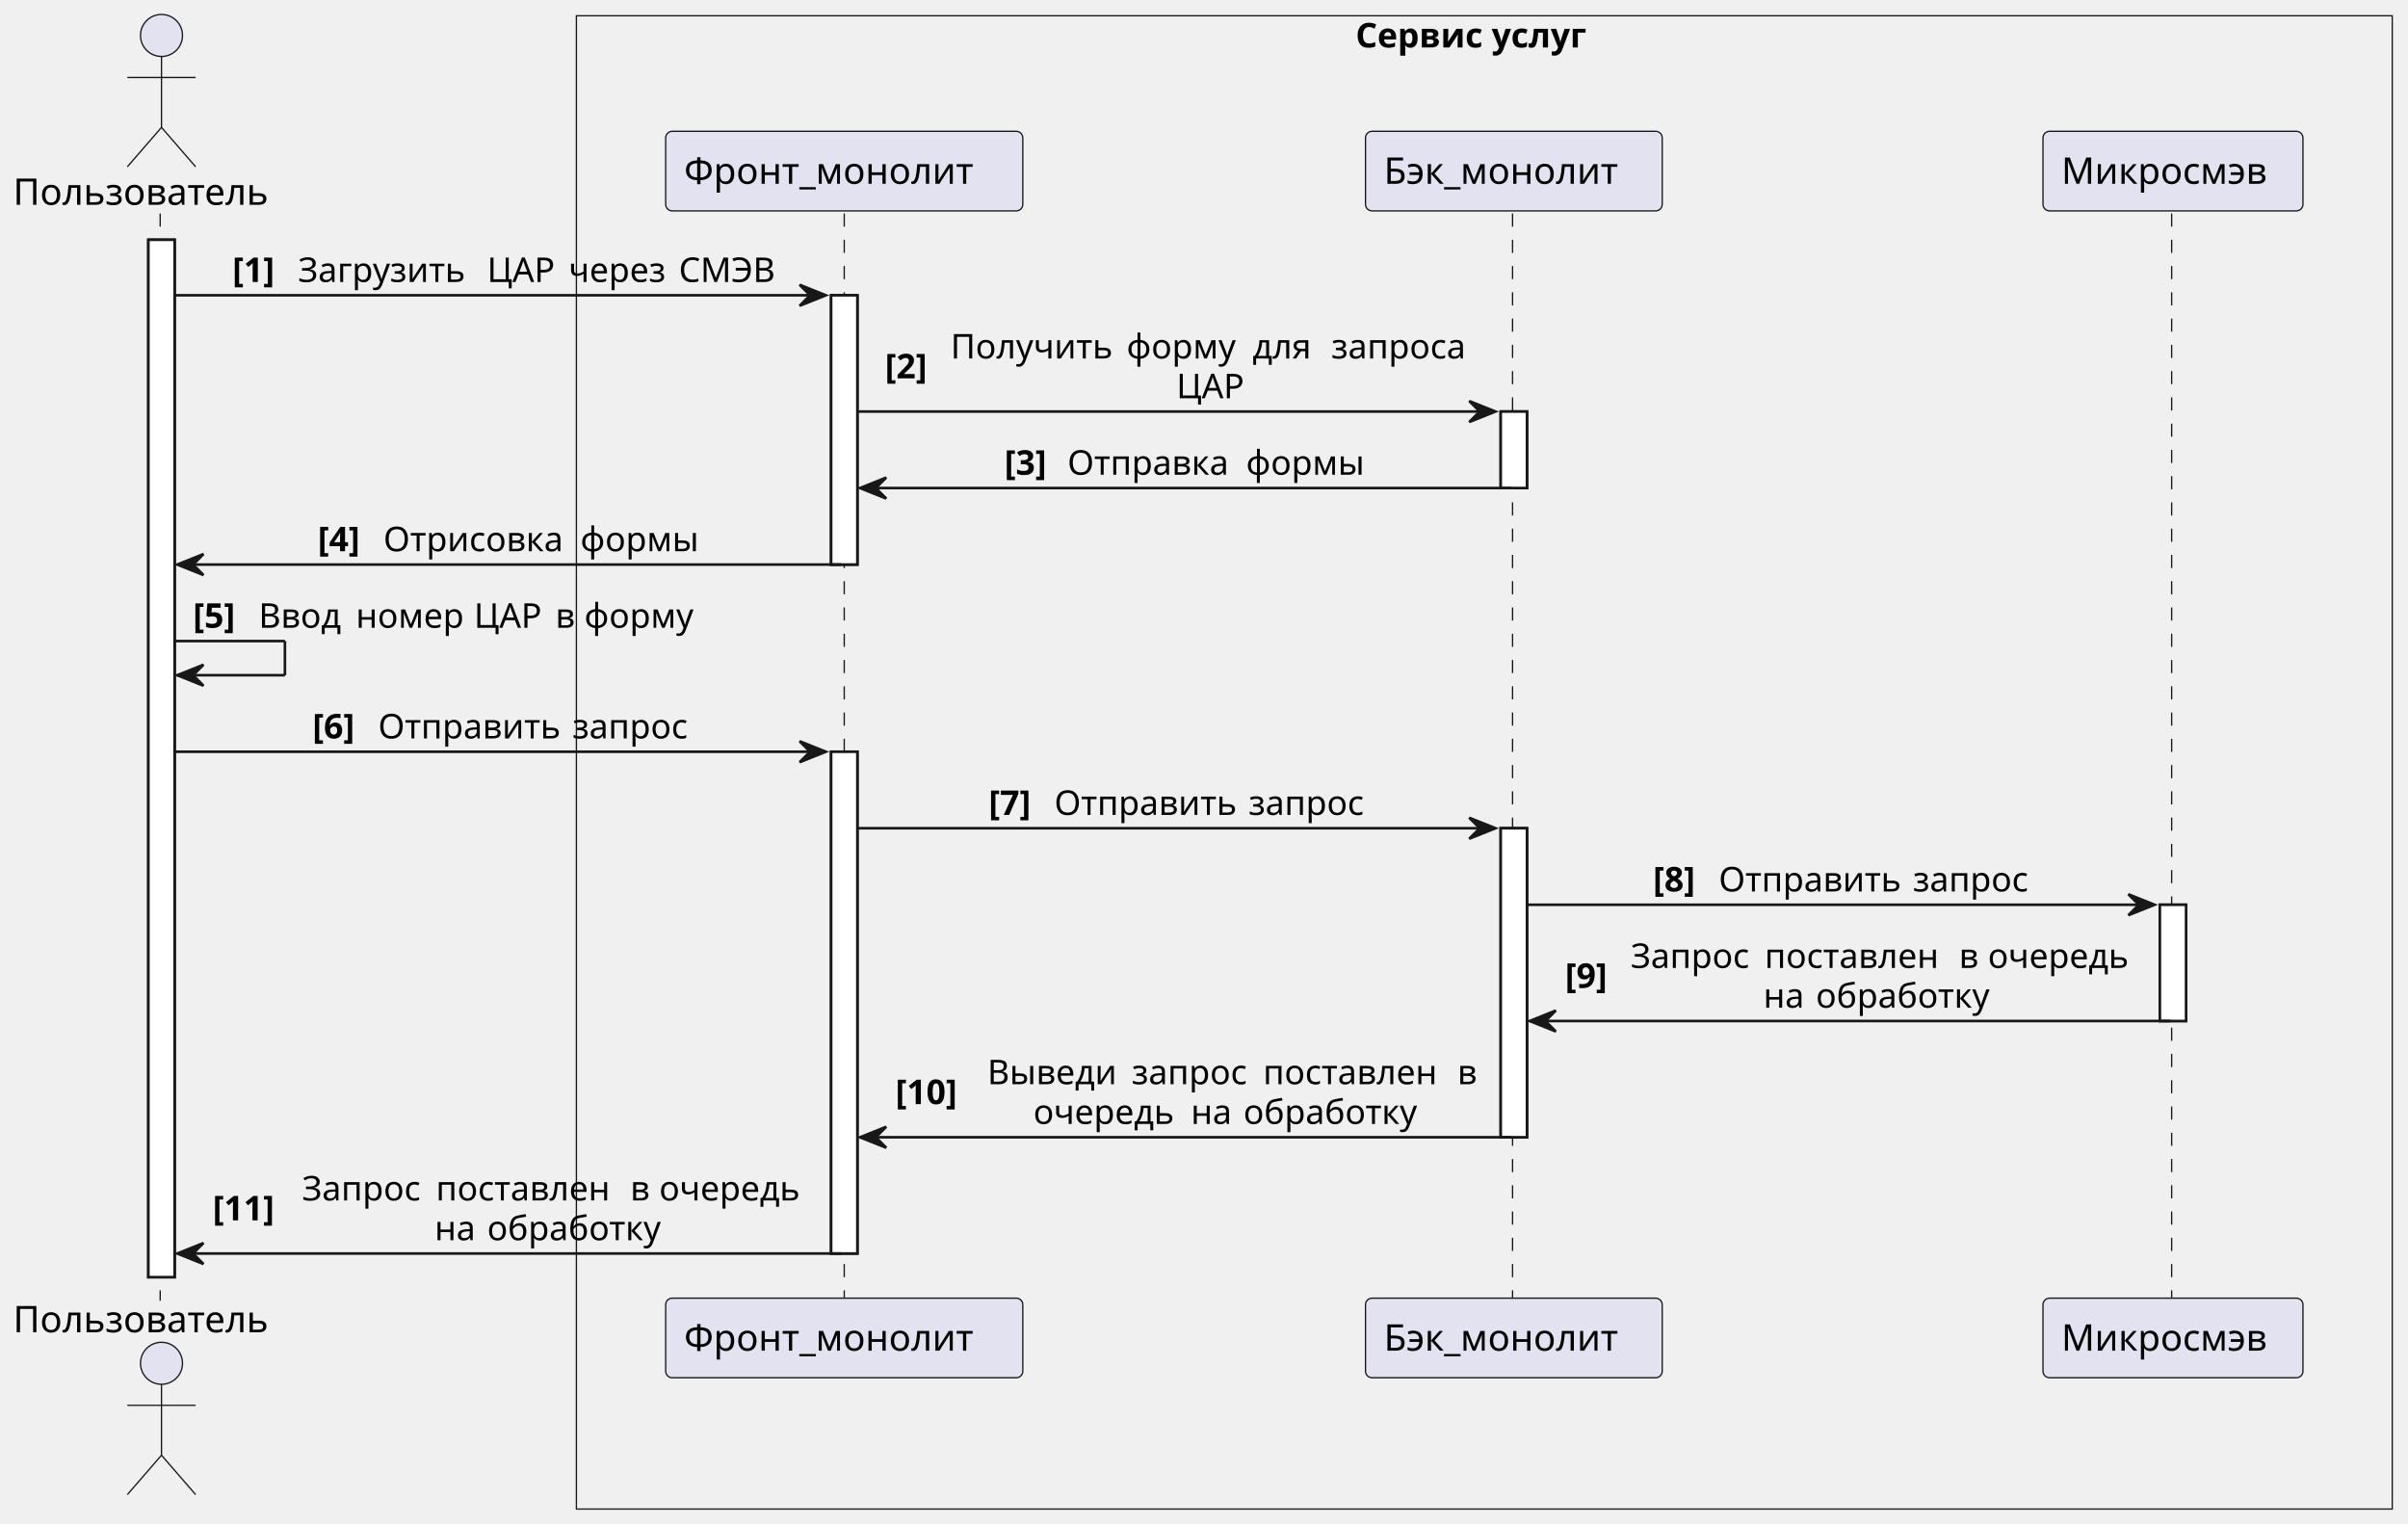
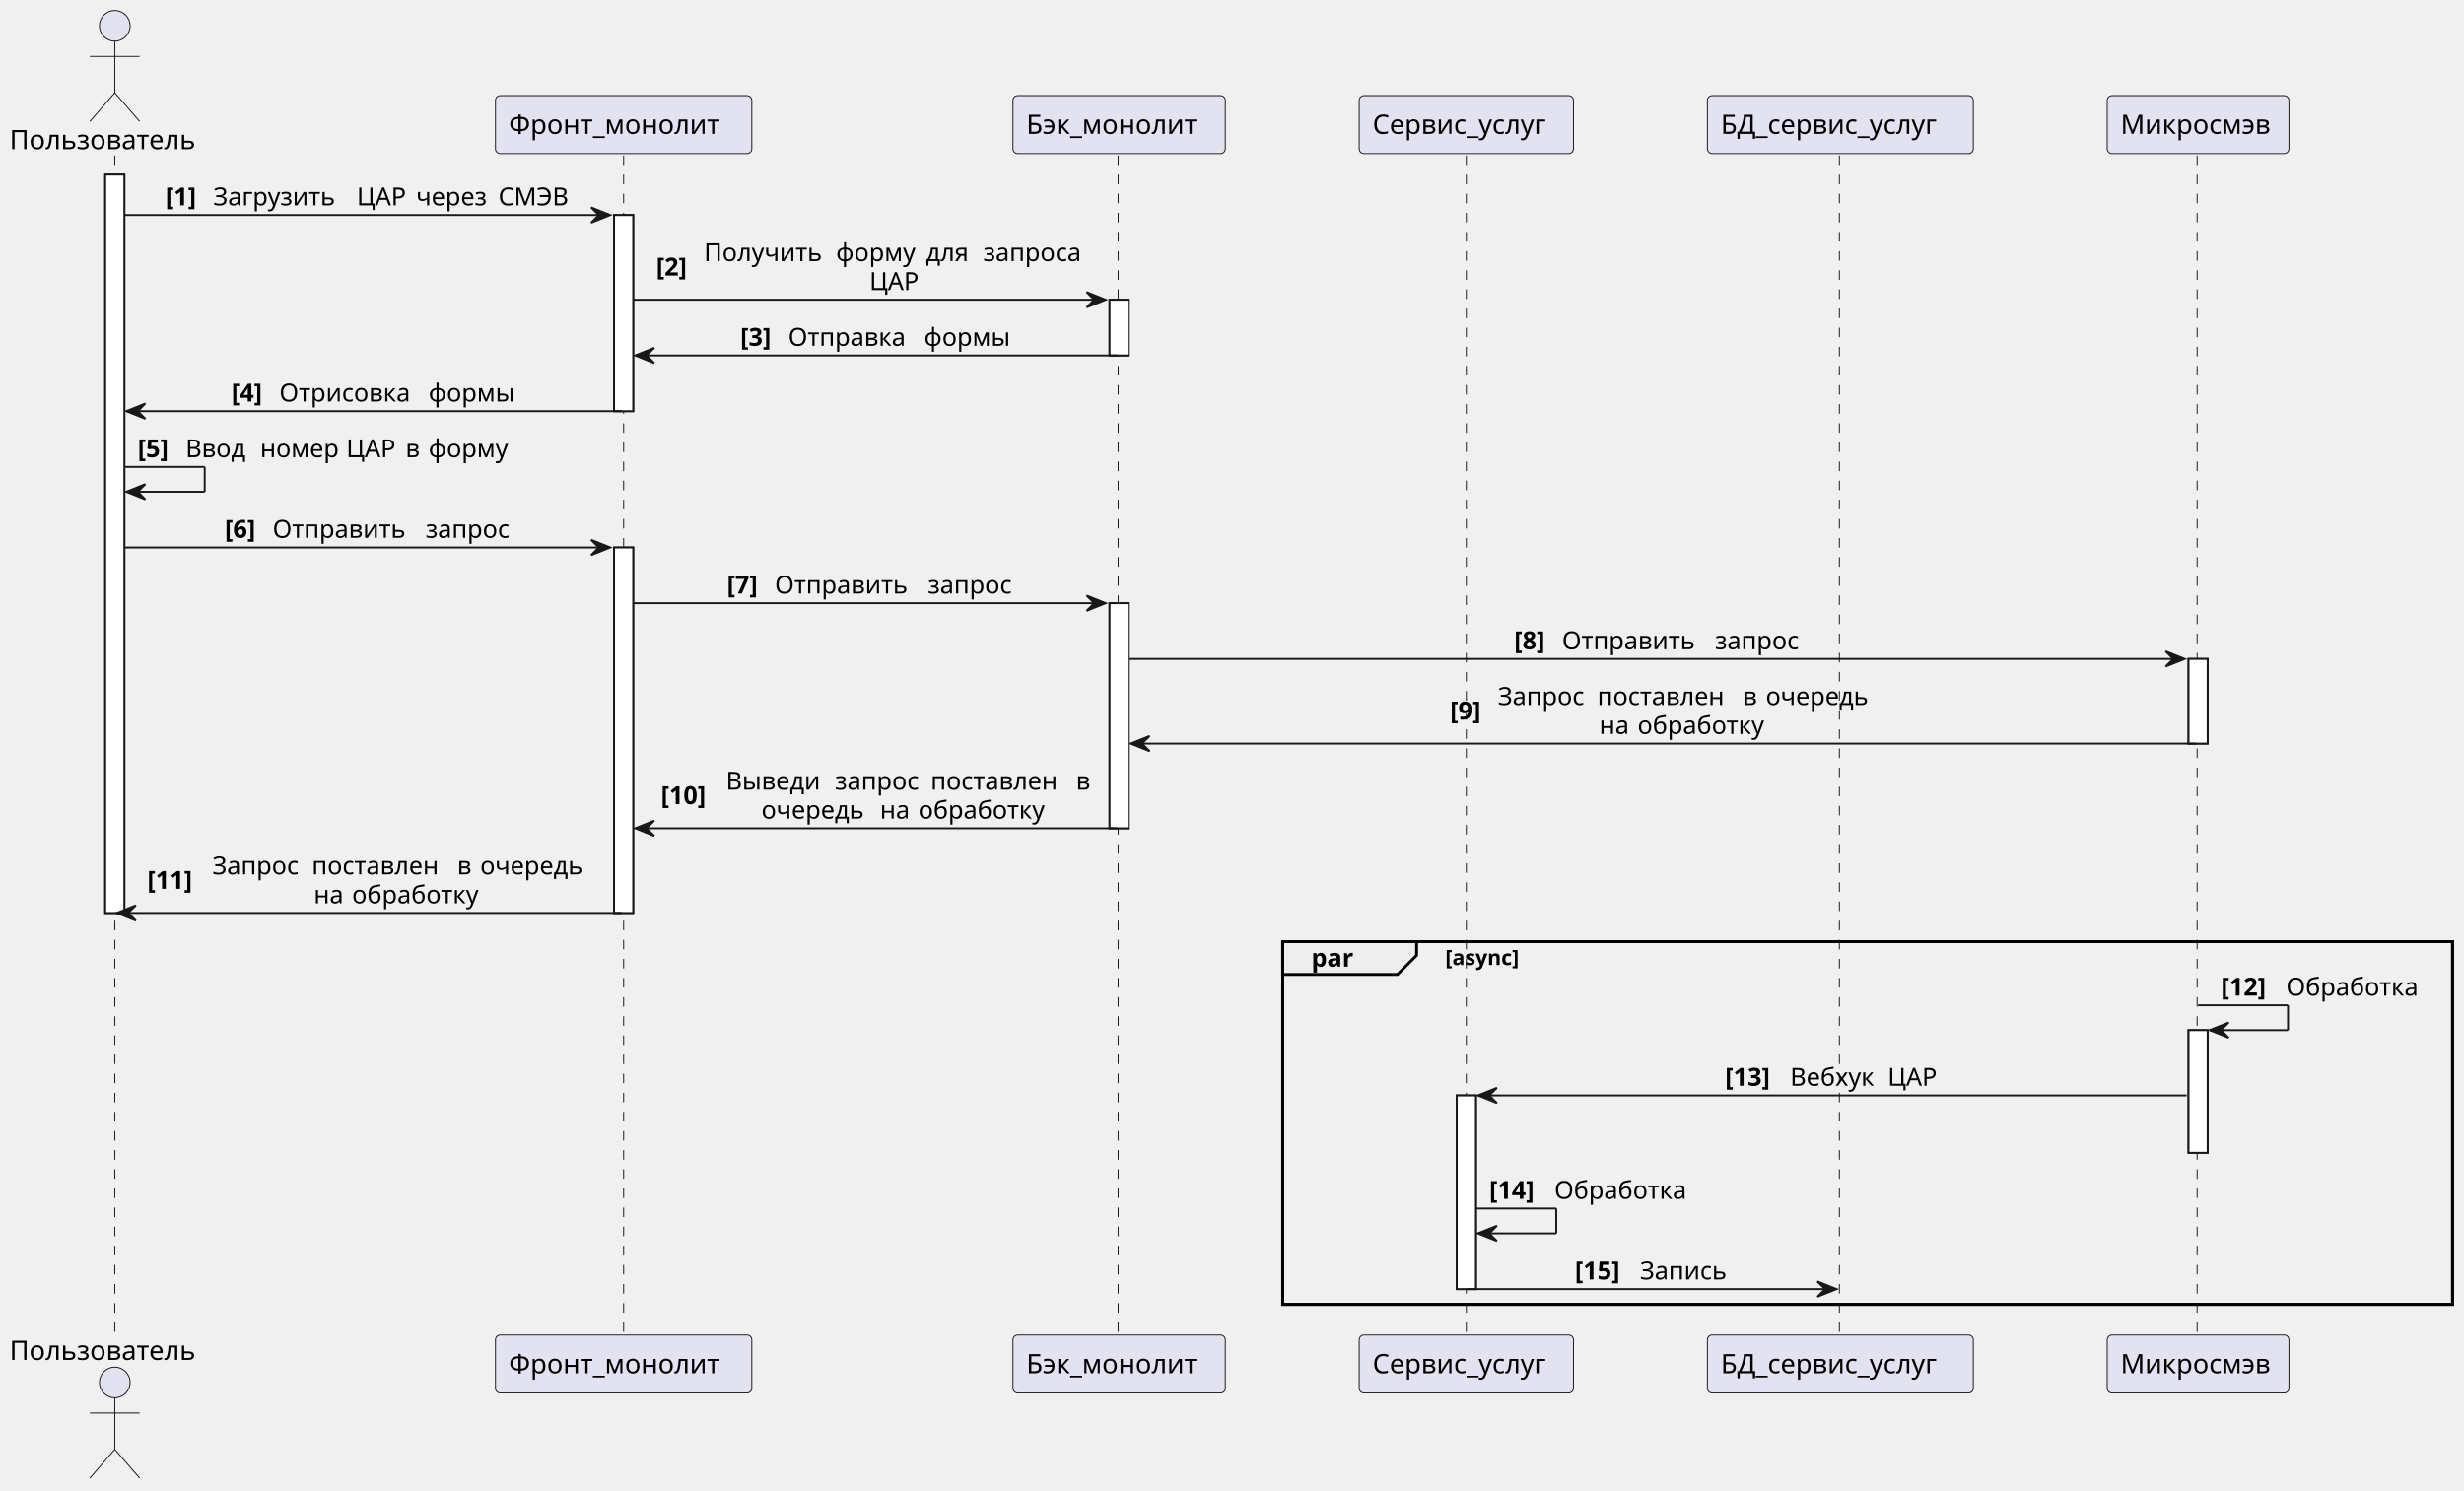
- <svg xmlns="http://www.w3.org/2000/svg" contentStyleType="text/css" height="580px" preserveAspectRatio="none" style="width:917px;height:580px;background:#FFFFFF;" version="1.1" viewBox="0 0 917 580" width="917px" zoomAndPan="magnify">
+ <svg xmlns="http://www.w3.org/2000/svg" contentStyleType="text/css" height="779px" preserveAspectRatio="none" style="width:1288px;height:779px;background:#FFFFFF;" version="1.1" viewBox="0 0 1288 779" width="1288px" zoomAndPan="magnify">
  <defs />
  <g>
-     <rect fill="none" height="568.586" style="stroke:#181818;stroke-width:0.5;" width="691.5" x="219.5" y="6" />
-     <text fill="#000000" font-family="sans-serif" font-size="13" font-weight="bold" lengthAdjust="spacing" textLength="98" x="516.25" y="18.067">Сервис услуг</text>
-     <rect fill="#FFFFFF" height="394.992" style="stroke:#181818;stroke-width:1.0;" width="10" x="56.5" y="91.297" />
-     <rect fill="#FFFFFF" height="102.531" style="stroke:#181818;stroke-width:1.0;" width="10" x="316.5" y="112.43" />
-     <rect fill="#FFFFFF" height="191.062" style="stroke:#181818;stroke-width:1.0;" width="10" x="316.5" y="286.227" />
-     <rect fill="#FFFFFF" height="29.133" style="stroke:#181818;stroke-width:1.0;" width="10" x="571.5" y="156.695" />
-     <rect fill="#FFFFFF" height="117.664" style="stroke:#181818;stroke-width:1.0;" width="10" x="571.5" y="315.359" />
-     <rect fill="#FFFFFF" height="44.266" style="stroke:#181818;stroke-width:1.0;" width="10" x="822.5" y="344.492" />
-     <line style="stroke:#181818;stroke-width:0.5;stroke-dasharray:5.0,5.0;" x1="61" x2="61" y1="81.297" y2="495.289" />
-     <line style="stroke:#181818;stroke-width:0.5;stroke-dasharray:5.0,5.0;" x1="321.5" x2="321.5" y1="81.297" y2="495.289" />
-     <line style="stroke:#181818;stroke-width:0.5;stroke-dasharray:5.0,5.0;" x1="576" x2="576" y1="81.297" y2="495.289" />
-     <line style="stroke:#181818;stroke-width:0.5;stroke-dasharray:5.0,5.0;" x1="827" x2="827" y1="81.297" y2="495.289" />
-     <text fill="#000000" font-family="sans-serif" font-size="14" lengthAdjust="spacing" textLength="107" x="5" y="77.995">Пользователь</text>
-     <ellipse cx="61.5" cy="13.5" fill="#E2E2F0" rx="8" ry="8" style="stroke:#181818;stroke-width:0.5;" />
-     <path d="M61.5,21.5 L61.5,48.5 M48.5,29.5 L74.5,29.5 M61.5,48.5 L48.5,63.5 M61.5,48.5 L74.5,63.5 " fill="none" style="stroke:#181818;stroke-width:0.5;" />
-     <text fill="#000000" font-family="sans-serif" font-size="14" lengthAdjust="spacing" textLength="107" x="5" y="507.284">Пользователь</text>
-     <ellipse cx="61.5" cy="519.086" fill="#E2E2F0" rx="8" ry="8" style="stroke:#181818;stroke-width:0.5;" />
-     <path d="M61.5,527.086 L61.5,554.086 M48.5,535.086 L74.5,535.086 M61.5,554.086 L48.5,569.086 M61.5,554.086 L74.5,569.086 " fill="none" style="stroke:#181818;stroke-width:0.5;" />
-     <rect fill="#E2E2F0" height="30.297" rx="2.5" ry="2.5" style="stroke:#181818;stroke-width:0.5;" width="136" x="253.5" y="50" />
-     <text fill="#000000" font-family="sans-serif" font-size="14" lengthAdjust="spacing" textLength="122" x="260.5" y="69.995">Фронт_монолит</text>
-     <rect fill="#E2E2F0" height="30.297" rx="2.5" ry="2.5" style="stroke:#181818;stroke-width:0.5;" width="136" x="253.5" y="494.289" />
-     <text fill="#000000" font-family="sans-serif" font-size="14" lengthAdjust="spacing" textLength="122" x="260.5" y="514.284">Фронт_монолит</text>
-     <rect fill="#E2E2F0" height="30.297" rx="2.5" ry="2.5" style="stroke:#181818;stroke-width:0.5;" width="113" x="520" y="50" />
-     <text fill="#000000" font-family="sans-serif" font-size="14" lengthAdjust="spacing" textLength="99" x="527" y="69.995">Бэк_монолит</text>
-     <rect fill="#E2E2F0" height="30.297" rx="2.5" ry="2.5" style="stroke:#181818;stroke-width:0.5;" width="113" x="520" y="494.289" />
-     <text fill="#000000" font-family="sans-serif" font-size="14" lengthAdjust="spacing" textLength="99" x="527" y="514.284">Бэк_монолит</text>
-     <rect fill="#E2E2F0" height="30.297" rx="2.5" ry="2.5" style="stroke:#181818;stroke-width:0.5;" width="99" x="778" y="50" />
-     <text fill="#000000" font-family="sans-serif" font-size="14" lengthAdjust="spacing" textLength="85" x="785" y="69.995">Микросмэв</text>
-     <rect fill="#E2E2F0" height="30.297" rx="2.5" ry="2.5" style="stroke:#181818;stroke-width:0.5;" width="99" x="778" y="494.289" />
-     <text fill="#000000" font-family="sans-serif" font-size="14" lengthAdjust="spacing" textLength="85" x="785" y="514.284">Микросмэв</text>
-     <rect fill="#FFFFFF" height="394.992" style="stroke:#181818;stroke-width:1.0;" width="10" x="56.5" y="91.297" />
-     <rect fill="#FFFFFF" height="102.531" style="stroke:#181818;stroke-width:1.0;" width="10" x="316.5" y="112.43" />
-     <rect fill="#FFFFFF" height="191.062" style="stroke:#181818;stroke-width:1.0;" width="10" x="316.5" y="286.227" />
-     <rect fill="#FFFFFF" height="29.133" style="stroke:#181818;stroke-width:1.0;" width="10" x="571.5" y="156.695" />
-     <rect fill="#FFFFFF" height="117.664" style="stroke:#181818;stroke-width:1.0;" width="10" x="571.5" y="315.359" />
-     <rect fill="#FFFFFF" height="44.266" style="stroke:#181818;stroke-width:1.0;" width="10" x="822.5" y="344.492" />
-     <polygon fill="#181818" points="304.5,108.43,314.5,112.43,304.5,116.43,308.5,112.43" style="stroke:#181818;stroke-width:1.0;" />
-     <line style="stroke:#181818;stroke-width:1.0;" x1="66.5" x2="310.5" y1="112.43" y2="112.43" />
-     <text fill="#000000" font-family="sans-serif" font-size="13" font-weight="bold" lengthAdjust="spacing" textLength="21" x="88.5" y="107.364">[1]</text>
-     <text fill="#000000" font-family="sans-serif" font-size="13" lengthAdjust="spacing" textLength="68" x="113.5" y="107.364">Загрузить</text>
-     <text fill="#000000" font-family="sans-serif" font-size="13" lengthAdjust="spacing" textLength="4" x="181.5" y="107.364"> </text>
-     <text fill="#000000" font-family="sans-serif" font-size="13" lengthAdjust="spacing" textLength="27" x="185.5" y="107.364">ЦАР</text>
-     <text fill="#000000" font-family="sans-serif" font-size="13" lengthAdjust="spacing" textLength="4" x="212.5" y="107.364"> </text>
-     <text fill="#000000" font-family="sans-serif" font-size="13" lengthAdjust="spacing" textLength="38" x="216.5" y="107.364">через</text>
-     <text fill="#000000" font-family="sans-serif" font-size="13" lengthAdjust="spacing" textLength="4" x="254.5" y="107.364"> </text>
-     <text fill="#000000" font-family="sans-serif" font-size="13" lengthAdjust="spacing" textLength="36" x="258.5" y="107.364">СМЭВ</text>
-     <polygon fill="#181818" points="559.5,152.695,569.5,156.695,559.5,160.695,563.5,156.695" style="stroke:#181818;stroke-width:1.0;" />
-     <line style="stroke:#181818;stroke-width:1.0;" x1="326.5" x2="565.5" y1="156.695" y2="156.695" />
-     <text fill="#000000" font-family="sans-serif" font-size="13" font-weight="bold" lengthAdjust="spacing" textLength="21" x="337" y="144.063">[2]</text>
-     <text fill="#000000" font-family="sans-serif" font-size="13" lengthAdjust="spacing" textLength="63" x="362" y="136.497">Получить</text>
-     <text fill="#000000" font-family="sans-serif" font-size="13" lengthAdjust="spacing" textLength="4" x="425" y="136.497"> </text>
-     <text fill="#000000" font-family="sans-serif" font-size="13" lengthAdjust="spacing" textLength="44" x="429" y="136.497">форму</text>
-     <text fill="#000000" font-family="sans-serif" font-size="13" lengthAdjust="spacing" textLength="4" x="473" y="136.497"> </text>
-     <text fill="#000000" font-family="sans-serif" font-size="13" lengthAdjust="spacing" textLength="26" x="477" y="136.497">для</text>
-     <text fill="#000000" font-family="sans-serif" font-size="13" lengthAdjust="spacing" textLength="4" x="503" y="136.497"> </text>
-     <text fill="#000000" font-family="sans-serif" font-size="13" lengthAdjust="spacing" textLength="54" x="507" y="136.497">запроса</text>
-     <text fill="#000000" font-family="sans-serif" font-size="13" lengthAdjust="spacing" textLength="27" x="448" y="151.629">ЦАР</text>
-     <polygon fill="#181818" points="337.5,181.828,327.5,185.828,337.5,189.828,333.5,185.828" style="stroke:#181818;stroke-width:1.0;" />
-     <line style="stroke:#181818;stroke-width:1.0;" x1="331.5" x2="575.5" y1="185.828" y2="185.828" />
-     <text fill="#000000" font-family="sans-serif" font-size="13" font-weight="bold" lengthAdjust="spacing" textLength="20" x="382.5" y="180.762">[3]</text>
-     <text fill="#000000" font-family="sans-serif" font-size="13" lengthAdjust="spacing" textLength="64" x="406.5" y="180.762">Отправка</text>
-     <text fill="#000000" font-family="sans-serif" font-size="13" lengthAdjust="spacing" textLength="4" x="470.5" y="180.762"> </text>
-     <text fill="#000000" font-family="sans-serif" font-size="13" lengthAdjust="spacing" textLength="46" x="474.5" y="180.762">формы</text>
-     <polygon fill="#181818" points="77.5,210.961,67.5,214.961,77.5,218.961,73.5,214.961" style="stroke:#181818;stroke-width:1.0;" />
-     <line style="stroke:#181818;stroke-width:1.0;" x1="71.5" x2="320.5" y1="214.961" y2="214.961" />
+     <rect fill="#FFFFFF" height="385.992" style="stroke:#181818;stroke-width:1.0;" width="10" x="55" y="91.297" />
+     <rect fill="#FFFFFF" height="102.531" style="stroke:#181818;stroke-width:1.0;" width="10" x="321" y="112.43" />
+     <rect fill="#FFFFFF" height="191.062" style="stroke:#181818;stroke-width:1.0;" width="10" x="321" y="286.227" />
+     <rect fill="#FFFFFF" height="29.133" style="stroke:#181818;stroke-width:1.0;" width="10" x="580" y="156.695" />
+     <rect fill="#FFFFFF" height="117.664" style="stroke:#181818;stroke-width:1.0;" width="10" x="580" y="315.359" />
+     <rect fill="#FFFFFF" height="101.266" style="stroke:#181818;stroke-width:1.0;" width="10" x="761.5" y="572.688" />
+     <rect fill="#FFFFFF" height="44.266" style="stroke:#181818;stroke-width:1.0;" width="10" x="1144" y="344.492" />
+     <rect fill="#FFFFFF" height="64.133" style="stroke:#181818;stroke-width:1.0;" width="10" x="1144" y="538.555" />
+     <rect fill="none" height="189.664" style="stroke:#000000;stroke-width:1.5;" width="611.5" x="670.5" y="492.289" />
+     <line style="stroke:#181818;stroke-width:0.5;stroke-dasharray:5.0,5.0;" x1="60" x2="60" y1="81.297" y2="698.953" />
+     <line style="stroke:#181818;stroke-width:0.5;stroke-dasharray:5.0,5.0;" x1="326" x2="326" y1="81.297" y2="698.953" />
+     <line style="stroke:#181818;stroke-width:0.5;stroke-dasharray:5.0,5.0;" x1="584.5" x2="584.5" y1="81.297" y2="698.953" />
+     <line style="stroke:#181818;stroke-width:0.5;stroke-dasharray:5.0,5.0;" x1="766.5" x2="766.5" y1="81.297" y2="698.953" />
+     <line style="stroke:#181818;stroke-width:0.5;stroke-dasharray:5.0,5.0;" x1="961.5" x2="961.5" y1="81.297" y2="698.953" />
+     <line style="stroke:#181818;stroke-width:0.5;stroke-dasharray:5.0,5.0;" x1="1148.5" x2="1148.5" y1="81.297" y2="698.953" />
+     <text fill="#000000" font-family="sans-serif" font-size="14" lengthAdjust="spacing" textLength="104" x="5" y="77.995">Пользователь</text>
+     <ellipse cx="60" cy="13.5" fill="#E2E2F0" rx="8" ry="8" style="stroke:#181818;stroke-width:0.5;" />
+     <path d="M60,21.5 L60,48.5 M47,29.5 L73,29.5 M60,48.5 L47,63.5 M60,48.5 L73,63.5 " fill="none" style="stroke:#181818;stroke-width:0.5;" />
+     <text fill="#000000" font-family="sans-serif" font-size="14" lengthAdjust="spacing" textLength="104" x="5" y="710.948">Пользователь</text>
+     <ellipse cx="60" cy="722.75" fill="#E2E2F0" rx="8" ry="8" style="stroke:#181818;stroke-width:0.5;" />
+     <path d="M60,730.75 L60,757.75 M47,738.75 L73,738.75 M60,757.75 L47,772.75 M60,757.75 L73,772.75 " fill="none" style="stroke:#181818;stroke-width:0.5;" />
+     <rect fill="#E2E2F0" height="30.297" rx="2.5" ry="2.5" style="stroke:#181818;stroke-width:0.5;" width="134" x="259" y="50" />
+     <text fill="#000000" font-family="sans-serif" font-size="14" lengthAdjust="spacing" textLength="120" x="266" y="69.995">Фронт_монолит</text>
+     <rect fill="#E2E2F0" height="30.297" rx="2.5" ry="2.5" style="stroke:#181818;stroke-width:0.5;" width="134" x="259" y="697.953" />
+     <text fill="#000000" font-family="sans-serif" font-size="14" lengthAdjust="spacing" textLength="120" x="266" y="717.948">Фронт_монолит</text>
+     <rect fill="#E2E2F0" height="30.297" rx="2.5" ry="2.5" style="stroke:#181818;stroke-width:0.5;" width="111" x="529.5" y="50" />
+     <text fill="#000000" font-family="sans-serif" font-size="14" lengthAdjust="spacing" textLength="97" x="536.5" y="69.995">Бэк_монолит</text>
+     <rect fill="#E2E2F0" height="30.297" rx="2.5" ry="2.5" style="stroke:#181818;stroke-width:0.5;" width="111" x="529.5" y="697.953" />
+     <text fill="#000000" font-family="sans-serif" font-size="14" lengthAdjust="spacing" textLength="97" x="536.5" y="717.948">Бэк_монолит</text>
+     <rect fill="#E2E2F0" height="30.297" rx="2.5" ry="2.5" style="stroke:#181818;stroke-width:0.5;" width="112" x="710.5" y="50" />
+     <text fill="#000000" font-family="sans-serif" font-size="14" lengthAdjust="spacing" textLength="98" x="717.5" y="69.995">Сервис_услуг</text>
+     <rect fill="#E2E2F0" height="30.297" rx="2.5" ry="2.5" style="stroke:#181818;stroke-width:0.5;" width="112" x="710.5" y="697.953" />
+     <text fill="#000000" font-family="sans-serif" font-size="14" lengthAdjust="spacing" textLength="98" x="717.5" y="717.948">Сервис_услуг</text>
+     <rect fill="#E2E2F0" height="30.297" rx="2.5" ry="2.5" style="stroke:#181818;stroke-width:0.5;" width="139" x="892.5" y="50" />
+     <text fill="#000000" font-family="sans-serif" font-size="14" lengthAdjust="spacing" textLength="125" x="899.5" y="69.995">БД_сервис_услуг</text>
+     <rect fill="#E2E2F0" height="30.297" rx="2.5" ry="2.5" style="stroke:#181818;stroke-width:0.5;" width="139" x="892.5" y="697.953" />
+     <text fill="#000000" font-family="sans-serif" font-size="14" lengthAdjust="spacing" textLength="125" x="899.5" y="717.948">БД_сервис_услуг</text>
+     <rect fill="#E2E2F0" height="30.297" rx="2.5" ry="2.5" style="stroke:#181818;stroke-width:0.5;" width="95" x="1101.5" y="50" />
+     <text fill="#000000" font-family="sans-serif" font-size="14" lengthAdjust="spacing" textLength="81" x="1108.5" y="69.995">Микросмэв</text>
+     <rect fill="#E2E2F0" height="30.297" rx="2.5" ry="2.5" style="stroke:#181818;stroke-width:0.5;" width="95" x="1101.5" y="697.953" />
+     <text fill="#000000" font-family="sans-serif" font-size="14" lengthAdjust="spacing" textLength="81" x="1108.5" y="717.948">Микросмэв</text>
+     <rect fill="#FFFFFF" height="385.992" style="stroke:#181818;stroke-width:1.0;" width="10" x="55" y="91.297" />
+     <rect fill="#FFFFFF" height="102.531" style="stroke:#181818;stroke-width:1.0;" width="10" x="321" y="112.43" />
+     <rect fill="#FFFFFF" height="191.062" style="stroke:#181818;stroke-width:1.0;" width="10" x="321" y="286.227" />
+     <rect fill="#FFFFFF" height="29.133" style="stroke:#181818;stroke-width:1.0;" width="10" x="580" y="156.695" />
+     <rect fill="#FFFFFF" height="117.664" style="stroke:#181818;stroke-width:1.0;" width="10" x="580" y="315.359" />
+     <rect fill="#FFFFFF" height="101.266" style="stroke:#181818;stroke-width:1.0;" width="10" x="761.5" y="572.688" />
+     <rect fill="#FFFFFF" height="44.266" style="stroke:#181818;stroke-width:1.0;" width="10" x="1144" y="344.492" />
+     <rect fill="#FFFFFF" height="64.133" style="stroke:#181818;stroke-width:1.0;" width="10" x="1144" y="538.555" />
+     <polygon fill="#181818" points="309,108.43,319,112.43,309,116.43,313,112.43" style="stroke:#181818;stroke-width:1.0;" />
+     <line style="stroke:#181818;stroke-width:1.0;" x1="65" x2="315" y1="112.43" y2="112.43" />
+     <text fill="#000000" font-family="sans-serif" font-size="13" font-weight="bold" lengthAdjust="spacing" textLength="21" x="86.5" y="107.364">[1]</text>
+     <text fill="#000000" font-family="sans-serif" font-size="13" lengthAdjust="spacing" textLength="71" x="111.5" y="107.364">Загрузить</text>
+     <text fill="#000000" font-family="sans-serif" font-size="13" lengthAdjust="spacing" textLength="4" x="182.5" y="107.364"> </text>
+     <text fill="#000000" font-family="sans-serif" font-size="13" lengthAdjust="spacing" textLength="27" x="186.5" y="107.364">ЦАР</text>
+     <text fill="#000000" font-family="sans-serif" font-size="13" lengthAdjust="spacing" textLength="4" x="213.5" y="107.364"> </text>
+     <text fill="#000000" font-family="sans-serif" font-size="13" lengthAdjust="spacing" textLength="39" x="217.5" y="107.364">через</text>
+     <text fill="#000000" font-family="sans-serif" font-size="13" lengthAdjust="spacing" textLength="4" x="256.5" y="107.364"> </text>
+     <text fill="#000000" font-family="sans-serif" font-size="13" lengthAdjust="spacing" textLength="39" x="260.5" y="107.364">СМЭВ</text>
+     <polygon fill="#181818" points="568,152.695,578,156.695,568,160.695,572,156.695" style="stroke:#181818;stroke-width:1.0;" />
+     <line style="stroke:#181818;stroke-width:1.0;" x1="331" x2="574" y1="156.695" y2="156.695" />
+     <text fill="#000000" font-family="sans-serif" font-size="13" font-weight="bold" lengthAdjust="spacing" textLength="21" x="343" y="144.063">[2]</text>
+     <text fill="#000000" font-family="sans-serif" font-size="13" lengthAdjust="spacing" textLength="65" x="368" y="136.497">Получить</text>
+     <text fill="#000000" font-family="sans-serif" font-size="13" lengthAdjust="spacing" textLength="4" x="433" y="136.497"> </text>
+     <text fill="#000000" font-family="sans-serif" font-size="13" lengthAdjust="spacing" textLength="43" x="437" y="136.497">форму</text>
+     <text fill="#000000" font-family="sans-serif" font-size="13" lengthAdjust="spacing" textLength="4" x="480" y="136.497"> </text>
+     <text fill="#000000" font-family="sans-serif" font-size="13" lengthAdjust="spacing" textLength="26" x="484" y="136.497">для</text>
+     <text fill="#000000" font-family="sans-serif" font-size="13" lengthAdjust="spacing" textLength="4" x="510" y="136.497"> </text>
+     <text fill="#000000" font-family="sans-serif" font-size="13" lengthAdjust="spacing" textLength="54" x="514" y="136.497">запроса</text>
+     <text fill="#000000" font-family="sans-serif" font-size="13" lengthAdjust="spacing" textLength="27" x="454.5" y="151.629">ЦАР</text>
+     <polygon fill="#181818" points="342,181.828,332,185.828,342,189.828,338,185.828" style="stroke:#181818;stroke-width:1.0;" />
+     <line style="stroke:#181818;stroke-width:1.0;" x1="336" x2="584" y1="185.828" y2="185.828" />
+     <text fill="#000000" font-family="sans-serif" font-size="13" font-weight="bold" lengthAdjust="spacing" textLength="21" x="387" y="180.762">[3]</text>
+     <text fill="#000000" font-family="sans-serif" font-size="13" lengthAdjust="spacing" textLength="67" x="412" y="180.762">Отправка</text>
+     <text fill="#000000" font-family="sans-serif" font-size="13" lengthAdjust="spacing" textLength="4" x="479" y="180.762"> </text>
+     <text fill="#000000" font-family="sans-serif" font-size="13" lengthAdjust="spacing" textLength="46" x="483" y="180.762">формы</text>
+     <polygon fill="#181818" points="76,210.961,66,214.961,76,218.961,72,214.961" style="stroke:#181818;stroke-width:1.0;" />
+     <line style="stroke:#181818;stroke-width:1.0;" x1="70" x2="325" y1="214.961" y2="214.961" />
    <text fill="#000000" font-family="sans-serif" font-size="13" font-weight="bold" lengthAdjust="spacing" textLength="21" x="121" y="209.895">[4]</text>
-     <text fill="#000000" font-family="sans-serif" font-size="13" lengthAdjust="spacing" textLength="71" x="146" y="209.895">Отрисовка</text>
-     <text fill="#000000" font-family="sans-serif" font-size="13" lengthAdjust="spacing" textLength="4" x="217" y="209.895"> </text>
-     <text fill="#000000" font-family="sans-serif" font-size="13" lengthAdjust="spacing" textLength="46" x="221" y="209.895">формы</text>
-     <line style="stroke:#181818;stroke-width:1.0;" x1="66.5" x2="108.5" y1="244.094" y2="244.094" />
-     <line style="stroke:#181818;stroke-width:1.0;" x1="108.5" x2="108.5" y1="244.094" y2="257.094" />
-     <line style="stroke:#181818;stroke-width:1.0;" x1="67.5" x2="108.5" y1="257.094" y2="257.094" />
-     <polygon fill="#181818" points="77.5,253.094,67.5,257.094,77.5,261.094,73.5,257.094" style="stroke:#181818;stroke-width:1.0;" />
-     <text fill="#000000" font-family="sans-serif" font-size="13" font-weight="bold" lengthAdjust="spacing" textLength="21" x="73.5" y="239.028">[5]</text>
-     <text fill="#000000" font-family="sans-serif" font-size="13" lengthAdjust="spacing" textLength="33" x="98.5" y="239.028">Ввод</text>
-     <text fill="#000000" font-family="sans-serif" font-size="13" lengthAdjust="spacing" textLength="4" x="131.5" y="239.028"> </text>
-     <text fill="#000000" font-family="sans-serif" font-size="13" lengthAdjust="spacing" textLength="41" x="135.5" y="239.028">номер</text>
-     <text fill="#000000" font-family="sans-serif" font-size="13" lengthAdjust="spacing" textLength="4" x="176.5" y="239.028"> </text>
-     <text fill="#000000" font-family="sans-serif" font-size="13" lengthAdjust="spacing" textLength="27" x="180.5" y="239.028">ЦАР</text>
-     <text fill="#000000" font-family="sans-serif" font-size="13" lengthAdjust="spacing" textLength="4" x="207.5" y="239.028"> </text>
-     <text fill="#000000" font-family="sans-serif" font-size="13" lengthAdjust="spacing" textLength="7" x="211.5" y="239.028">в</text>
-     <text fill="#000000" font-family="sans-serif" font-size="13" lengthAdjust="spacing" textLength="4" x="218.5" y="239.028"> </text>
-     <text fill="#000000" font-family="sans-serif" font-size="13" lengthAdjust="spacing" textLength="44" x="222.5" y="239.028">форму</text>
-     <polygon fill="#181818" points="304.5,282.227,314.5,286.227,304.5,290.227,308.5,286.227" style="stroke:#181818;stroke-width:1.0;" />
-     <line style="stroke:#181818;stroke-width:1.0;" x1="66.5" x2="310.5" y1="286.227" y2="286.227" />
-     <text fill="#000000" font-family="sans-serif" font-size="13" font-weight="bold" lengthAdjust="spacing" textLength="21" x="119" y="281.161">[6]</text>
-     <text fill="#000000" font-family="sans-serif" font-size="13" lengthAdjust="spacing" textLength="70" x="144" y="281.161">Отправить</text>
-     <text fill="#000000" font-family="sans-serif" font-size="13" lengthAdjust="spacing" textLength="4" x="214" y="281.161"> </text>
-     <text fill="#000000" font-family="sans-serif" font-size="13" lengthAdjust="spacing" textLength="46" x="218" y="281.161">запрос</text>
-     <polygon fill="#181818" points="559.5,311.359,569.5,315.359,559.5,319.359,563.5,315.359" style="stroke:#181818;stroke-width:1.0;" />
-     <line style="stroke:#181818;stroke-width:1.0;" x1="326.5" x2="565.5" y1="315.359" y2="315.359" />
-     <text fill="#000000" font-family="sans-serif" font-size="13" font-weight="bold" lengthAdjust="spacing" textLength="21" x="376.5" y="310.293">[7]</text>
-     <text fill="#000000" font-family="sans-serif" font-size="13" lengthAdjust="spacing" textLength="70" x="401.5" y="310.293">Отправить</text>
-     <text fill="#000000" font-family="sans-serif" font-size="13" lengthAdjust="spacing" textLength="4" x="471.5" y="310.293"> </text>
-     <text fill="#000000" font-family="sans-serif" font-size="13" lengthAdjust="spacing" textLength="46" x="475.5" y="310.293">запрос</text>
-     <polygon fill="#181818" points="810.5,340.492,820.5,344.492,810.5,348.492,814.5,344.492" style="stroke:#181818;stroke-width:1.0;" />
-     <line style="stroke:#181818;stroke-width:1.0;" x1="581.5" x2="816.5" y1="344.492" y2="344.492" />
-     <text fill="#000000" font-family="sans-serif" font-size="13" font-weight="bold" lengthAdjust="spacing" textLength="21" x="629.5" y="339.426">[8]</text>
-     <text fill="#000000" font-family="sans-serif" font-size="13" lengthAdjust="spacing" textLength="70" x="654.5" y="339.426">Отправить</text>
-     <text fill="#000000" font-family="sans-serif" font-size="13" lengthAdjust="spacing" textLength="4" x="724.5" y="339.426"> </text>
-     <text fill="#000000" font-family="sans-serif" font-size="13" lengthAdjust="spacing" textLength="46" x="728.5" y="339.426">запрос</text>
-     <polygon fill="#181818" points="592.5,384.758,582.5,388.758,592.5,392.758,588.5,388.758" style="stroke:#181818;stroke-width:1.0;" />
-     <line style="stroke:#181818;stroke-width:1.0;" x1="586.5" x2="826.5" y1="388.758" y2="388.758" />
-     <text fill="#000000" font-family="sans-serif" font-size="13" font-weight="bold" lengthAdjust="spacing" textLength="21" x="596" y="376.125">[9]</text>
-     <text fill="#000000" font-family="sans-serif" font-size="13" lengthAdjust="spacing" textLength="47" x="621" y="368.559">Запрос</text>
-     <text fill="#000000" font-family="sans-serif" font-size="13" lengthAdjust="spacing" textLength="4" x="668" y="368.559"> </text>
-     <text fill="#000000" font-family="sans-serif" font-size="13" lengthAdjust="spacing" textLength="70" x="672" y="368.559">поставлен</text>
-     <text fill="#000000" font-family="sans-serif" font-size="13" lengthAdjust="spacing" textLength="4" x="742" y="368.559"> </text>
-     <text fill="#000000" font-family="sans-serif" font-size="13" lengthAdjust="spacing" textLength="7" x="746" y="368.559">в</text>
-     <text fill="#000000" font-family="sans-serif" font-size="13" lengthAdjust="spacing" textLength="4" x="753" y="368.559"> </text>
-     <text fill="#000000" font-family="sans-serif" font-size="13" lengthAdjust="spacing" textLength="56" x="757" y="368.559">очередь</text>
-     <text fill="#000000" font-family="sans-serif" font-size="13" lengthAdjust="spacing" textLength="16" x="671.5" y="383.692">на</text>
-     <text fill="#000000" font-family="sans-serif" font-size="13" lengthAdjust="spacing" textLength="4" x="687.5" y="383.692"> </text>
-     <text fill="#000000" font-family="sans-serif" font-size="13" lengthAdjust="spacing" textLength="71" x="691.5" y="383.692">обработку</text>
-     <polygon fill="#181818" points="337.5,429.023,327.5,433.023,337.5,437.023,333.5,433.023" style="stroke:#181818;stroke-width:1.0;" />
-     <line style="stroke:#181818;stroke-width:1.0;" x1="331.5" x2="575.5" y1="433.023" y2="433.023" />
-     <text fill="#000000" font-family="sans-serif" font-size="13" font-weight="bold" lengthAdjust="spacing" textLength="31" x="341" y="420.391">[10]</text>
-     <text fill="#000000" font-family="sans-serif" font-size="13" lengthAdjust="spacing" textLength="51" x="376" y="412.825">Выведи</text>
-     <text fill="#000000" font-family="sans-serif" font-size="13" lengthAdjust="spacing" textLength="4" x="427" y="412.825"> </text>
-     <text fill="#000000" font-family="sans-serif" font-size="13" lengthAdjust="spacing" textLength="46" x="431" y="412.825">запрос</text>
-     <text fill="#000000" font-family="sans-serif" font-size="13" lengthAdjust="spacing" textLength="4" x="477" y="412.825"> </text>
-     <text fill="#000000" font-family="sans-serif" font-size="13" lengthAdjust="spacing" textLength="70" x="481" y="412.825">поставлен</text>
-     <text fill="#000000" font-family="sans-serif" font-size="13" lengthAdjust="spacing" textLength="4" x="551" y="412.825"> </text>
-     <text fill="#000000" font-family="sans-serif" font-size="13" lengthAdjust="spacing" textLength="7" x="555" y="412.825">в</text>
-     <text fill="#000000" font-family="sans-serif" font-size="13" lengthAdjust="spacing" textLength="56" x="393.5" y="427.957">очередь</text>
-     <text fill="#000000" font-family="sans-serif" font-size="13" lengthAdjust="spacing" textLength="4" x="449.5" y="427.957"> </text>
-     <text fill="#000000" font-family="sans-serif" font-size="13" lengthAdjust="spacing" textLength="16" x="453.5" y="427.957">на</text>
-     <text fill="#000000" font-family="sans-serif" font-size="13" lengthAdjust="spacing" textLength="4" x="469.5" y="427.957"> </text>
-     <text fill="#000000" font-family="sans-serif" font-size="13" lengthAdjust="spacing" textLength="71" x="473.5" y="427.957">обработку</text>
-     <polygon fill="#181818" points="77.5,473.289,67.5,477.289,77.5,481.289,73.5,477.289" style="stroke:#181818;stroke-width:1.0;" />
-     <line style="stroke:#181818;stroke-width:1.0;" x1="71.5" x2="320.5" y1="477.289" y2="477.289" />
-     <text fill="#000000" font-family="sans-serif" font-size="13" font-weight="bold" lengthAdjust="spacing" textLength="30" x="81" y="464.657">[11]</text>
-     <text fill="#000000" font-family="sans-serif" font-size="13" lengthAdjust="spacing" textLength="47" x="115" y="457.09">Запрос</text>
-     <text fill="#000000" font-family="sans-serif" font-size="13" lengthAdjust="spacing" textLength="4" x="162" y="457.09"> </text>
-     <text fill="#000000" font-family="sans-serif" font-size="13" lengthAdjust="spacing" textLength="70" x="166" y="457.09">поставлен</text>
-     <text fill="#000000" font-family="sans-serif" font-size="13" lengthAdjust="spacing" textLength="4" x="236" y="457.09"> </text>
-     <text fill="#000000" font-family="sans-serif" font-size="13" lengthAdjust="spacing" textLength="7" x="240" y="457.09">в</text>
+     <text fill="#000000" font-family="sans-serif" font-size="13" lengthAdjust="spacing" textLength="74" x="146" y="209.895">Отрисовка</text>
+     <text fill="#000000" font-family="sans-serif" font-size="13" lengthAdjust="spacing" textLength="4" x="220" y="209.895"> </text>
+     <text fill="#000000" font-family="sans-serif" font-size="13" lengthAdjust="spacing" textLength="46" x="224" y="209.895">формы</text>
+     <line style="stroke:#181818;stroke-width:1.0;" x1="65" x2="107" y1="244.094" y2="244.094" />
+     <line style="stroke:#181818;stroke-width:1.0;" x1="107" x2="107" y1="244.094" y2="257.094" />
+     <line style="stroke:#181818;stroke-width:1.0;" x1="66" x2="107" y1="257.094" y2="257.094" />
+     <polygon fill="#181818" points="76,253.094,66,257.094,76,261.094,72,257.094" style="stroke:#181818;stroke-width:1.0;" />
+     <text fill="#000000" font-family="sans-serif" font-size="13" font-weight="bold" lengthAdjust="spacing" textLength="21" x="72" y="239.028">[5]</text>
+     <text fill="#000000" font-family="sans-serif" font-size="13" lengthAdjust="spacing" textLength="35" x="97" y="239.028">Ввод</text>
+     <text fill="#000000" font-family="sans-serif" font-size="13" lengthAdjust="spacing" textLength="4" x="132" y="239.028"> </text>
+     <text fill="#000000" font-family="sans-serif" font-size="13" lengthAdjust="spacing" textLength="41" x="136" y="239.028">номер</text>
+     <text fill="#000000" font-family="sans-serif" font-size="13" lengthAdjust="spacing" textLength="4" x="177" y="239.028"> </text>
+     <text fill="#000000" font-family="sans-serif" font-size="13" lengthAdjust="spacing" textLength="27" x="181" y="239.028">ЦАР</text>
+     <text fill="#000000" font-family="sans-serif" font-size="13" lengthAdjust="spacing" textLength="4" x="208" y="239.028"> </text>
+     <text fill="#000000" font-family="sans-serif" font-size="13" lengthAdjust="spacing" textLength="8" x="212" y="239.028">в</text>
+     <text fill="#000000" font-family="sans-serif" font-size="13" lengthAdjust="spacing" textLength="4" x="220" y="239.028"> </text>
+     <text fill="#000000" font-family="sans-serif" font-size="13" lengthAdjust="spacing" textLength="43" x="224" y="239.028">форму</text>
+     <polygon fill="#181818" points="309,282.227,319,286.227,309,290.227,313,286.227" style="stroke:#181818;stroke-width:1.0;" />
+     <line style="stroke:#181818;stroke-width:1.0;" x1="65" x2="315" y1="286.227" y2="286.227" />
+     <text fill="#000000" font-family="sans-serif" font-size="13" font-weight="bold" lengthAdjust="spacing" textLength="21" x="117.5" y="281.161">[6]</text>
+     <text fill="#000000" font-family="sans-serif" font-size="13" lengthAdjust="spacing" textLength="76" x="142.5" y="281.161">Отправить</text>
+     <text fill="#000000" font-family="sans-serif" font-size="13" lengthAdjust="spacing" textLength="4" x="218.5" y="281.161"> </text>
+     <text fill="#000000" font-family="sans-serif" font-size="13" lengthAdjust="spacing" textLength="46" x="222.5" y="281.161">запрос</text>
+     <polygon fill="#181818" points="568,311.359,578,315.359,568,319.359,572,315.359" style="stroke:#181818;stroke-width:1.0;" />
+     <line style="stroke:#181818;stroke-width:1.0;" x1="331" x2="574" y1="315.359" y2="315.359" />
+     <text fill="#000000" font-family="sans-serif" font-size="13" font-weight="bold" lengthAdjust="spacing" textLength="21" x="380" y="310.293">[7]</text>
+     <text fill="#000000" font-family="sans-serif" font-size="13" lengthAdjust="spacing" textLength="76" x="405" y="310.293">Отправить</text>
+     <text fill="#000000" font-family="sans-serif" font-size="13" lengthAdjust="spacing" textLength="4" x="481" y="310.293"> </text>
+     <text fill="#000000" font-family="sans-serif" font-size="13" lengthAdjust="spacing" textLength="46" x="485" y="310.293">запрос</text>
+     <polygon fill="#181818" points="1132,340.492,1142,344.492,1132,348.492,1136,344.492" style="stroke:#181818;stroke-width:1.0;" />
+     <line style="stroke:#181818;stroke-width:1.0;" x1="590" x2="1138" y1="344.492" y2="344.492" />
+     <text fill="#000000" font-family="sans-serif" font-size="13" font-weight="bold" lengthAdjust="spacing" textLength="21" x="791.5" y="339.426">[8]</text>
+     <text fill="#000000" font-family="sans-serif" font-size="13" lengthAdjust="spacing" textLength="76" x="816.5" y="339.426">Отправить</text>
+     <text fill="#000000" font-family="sans-serif" font-size="13" lengthAdjust="spacing" textLength="4" x="892.5" y="339.426"> </text>
+     <text fill="#000000" font-family="sans-serif" font-size="13" lengthAdjust="spacing" textLength="46" x="896.5" y="339.426">запрос</text>
+     <polygon fill="#181818" points="601,384.758,591,388.758,601,392.758,597,388.758" style="stroke:#181818;stroke-width:1.0;" />
+     <line style="stroke:#181818;stroke-width:1.0;" x1="595" x2="1148" y1="388.758" y2="388.758" />
+     <text fill="#000000" font-family="sans-serif" font-size="13" font-weight="bold" lengthAdjust="spacing" textLength="21" x="758" y="376.125">[9]</text>
+     <text fill="#000000" font-family="sans-serif" font-size="13" lengthAdjust="spacing" textLength="48" x="783" y="368.559">Запрос</text>
+     <text fill="#000000" font-family="sans-serif" font-size="13" lengthAdjust="spacing" textLength="4" x="831" y="368.559"> </text>
+     <text fill="#000000" font-family="sans-serif" font-size="13" lengthAdjust="spacing" textLength="72" x="835" y="368.559">поставлен</text>
+     <text fill="#000000" font-family="sans-serif" font-size="13" lengthAdjust="spacing" textLength="4" x="907" y="368.559"> </text>
+     <text fill="#000000" font-family="sans-serif" font-size="13" lengthAdjust="spacing" textLength="8" x="911" y="368.559">в</text>
+     <text fill="#000000" font-family="sans-serif" font-size="13" lengthAdjust="spacing" textLength="4" x="919" y="368.559"> </text>
+     <text fill="#000000" font-family="sans-serif" font-size="13" lengthAdjust="spacing" textLength="58" x="923" y="368.559">очередь</text>
+     <text fill="#000000" font-family="sans-serif" font-size="13" lengthAdjust="spacing" textLength="16" x="836" y="383.692">на</text>
+     <text fill="#000000" font-family="sans-serif" font-size="13" lengthAdjust="spacing" textLength="4" x="852" y="383.692"> </text>
+     <text fill="#000000" font-family="sans-serif" font-size="13" lengthAdjust="spacing" textLength="72" x="856" y="383.692">обработку</text>
+     <polygon fill="#181818" points="342,429.023,332,433.023,342,437.023,338,433.023" style="stroke:#181818;stroke-width:1.0;" />
+     <line style="stroke:#181818;stroke-width:1.0;" x1="336" x2="584" y1="433.023" y2="433.023" />
+     <text fill="#000000" font-family="sans-serif" font-size="13" font-weight="bold" lengthAdjust="spacing" textLength="30" x="345.5" y="420.391">[10]</text>
+     <text fill="#000000" font-family="sans-serif" font-size="13" lengthAdjust="spacing" textLength="53" x="379.5" y="412.825">Выведи</text>
+     <text fill="#000000" font-family="sans-serif" font-size="13" lengthAdjust="spacing" textLength="4" x="432.5" y="412.825"> </text>
+     <text fill="#000000" font-family="sans-serif" font-size="13" lengthAdjust="spacing" textLength="46" x="436.5" y="412.825">запрос</text>
+     <text fill="#000000" font-family="sans-serif" font-size="13" lengthAdjust="spacing" textLength="4" x="482.5" y="412.825"> </text>
+     <text fill="#000000" font-family="sans-serif" font-size="13" lengthAdjust="spacing" textLength="72" x="486.5" y="412.825">поставлен</text>
+     <text fill="#000000" font-family="sans-serif" font-size="13" lengthAdjust="spacing" textLength="4" x="558.5" y="412.825"> </text>
+     <text fill="#000000" font-family="sans-serif" font-size="13" lengthAdjust="spacing" textLength="8" x="562.5" y="412.825">в</text>
+     <text fill="#000000" font-family="sans-serif" font-size="13" lengthAdjust="spacing" textLength="58" x="398" y="427.957">очередь</text>
+     <text fill="#000000" font-family="sans-serif" font-size="13" lengthAdjust="spacing" textLength="4" x="456" y="427.957"> </text>
+     <text fill="#000000" font-family="sans-serif" font-size="13" lengthAdjust="spacing" textLength="16" x="460" y="427.957">на</text>
+     <text fill="#000000" font-family="sans-serif" font-size="13" lengthAdjust="spacing" textLength="4" x="476" y="427.957"> </text>
+     <text fill="#000000" font-family="sans-serif" font-size="13" lengthAdjust="spacing" textLength="72" x="480" y="427.957">обработку</text>
+     <polygon fill="#181818" points="71,473.289,61,477.289,71,481.289,67,477.289" style="stroke:#181818;stroke-width:1.0;" />
+     <line style="stroke:#181818;stroke-width:1.0;" x1="65" x2="325" y1="477.289" y2="477.289" />
+     <text fill="#000000" font-family="sans-serif" font-size="13" font-weight="bold" lengthAdjust="spacing" textLength="30" x="77" y="464.657">[11]</text>
+     <text fill="#000000" font-family="sans-serif" font-size="13" lengthAdjust="spacing" textLength="48" x="111" y="457.09">Запрос</text>
+     <text fill="#000000" font-family="sans-serif" font-size="13" lengthAdjust="spacing" textLength="4" x="159" y="457.09"> </text>
+     <text fill="#000000" font-family="sans-serif" font-size="13" lengthAdjust="spacing" textLength="72" x="163" y="457.09">поставлен</text>
+     <text fill="#000000" font-family="sans-serif" font-size="13" lengthAdjust="spacing" textLength="4" x="235" y="457.09"> </text>
+     <text fill="#000000" font-family="sans-serif" font-size="13" lengthAdjust="spacing" textLength="8" x="239" y="457.09">в</text>
    <text fill="#000000" font-family="sans-serif" font-size="13" lengthAdjust="spacing" textLength="4" x="247" y="457.09"> </text>
-     <text fill="#000000" font-family="sans-serif" font-size="13" lengthAdjust="spacing" textLength="56" x="251" y="457.09">очередь</text>
-     <text fill="#000000" font-family="sans-serif" font-size="13" lengthAdjust="spacing" textLength="16" x="165.5" y="472.223">на</text>
-     <text fill="#000000" font-family="sans-serif" font-size="13" lengthAdjust="spacing" textLength="4" x="181.5" y="472.223"> </text>
-     <text fill="#000000" font-family="sans-serif" font-size="13" lengthAdjust="spacing" textLength="71" x="185.5" y="472.223">обработку</text>
+     <text fill="#000000" font-family="sans-serif" font-size="13" lengthAdjust="spacing" textLength="58" x="251" y="457.09">очередь</text>
+     <text fill="#000000" font-family="sans-serif" font-size="13" lengthAdjust="spacing" textLength="16" x="164" y="472.223">на</text>
+     <text fill="#000000" font-family="sans-serif" font-size="13" lengthAdjust="spacing" textLength="4" x="180" y="472.223"> </text>
+     <text fill="#000000" font-family="sans-serif" font-size="13" lengthAdjust="spacing" textLength="72" x="184" y="472.223">обработку</text>
+     <path d="M670.5,492.289 L740.5,492.289 L740.5,499.422 L730.5,509.422 L670.5,509.422 L670.5,492.289 " fill="#EEEEEE" style="stroke:#000000;stroke-width:1.5;" />
+     <rect fill="none" height="189.664" style="stroke:#000000;stroke-width:1.5;" width="611.5" x="670.5" y="492.289" />
+     <text fill="#000000" font-family="sans-serif" font-size="13" font-weight="bold" lengthAdjust="spacing" textLength="25" x="685.5" y="505.356">par</text>
+     <text fill="#000000" font-family="sans-serif" font-size="11" font-weight="bold" lengthAdjust="spacing" textLength="47" x="755.5" y="504.5">[async]</text>
+     <line style="stroke:#181818;stroke-width:1.0;" x1="1149" x2="1196" y1="525.555" y2="525.555" />
+     <line style="stroke:#181818;stroke-width:1.0;" x1="1196" x2="1196" y1="525.555" y2="538.555" />
+     <line style="stroke:#181818;stroke-width:1.0;" x1="1155" x2="1196" y1="538.555" y2="538.555" />
+     <polygon fill="#181818" points="1165,534.555,1155,538.555,1165,542.555,1161,538.555" style="stroke:#181818;stroke-width:1.0;" />
+     <text fill="#000000" font-family="sans-serif" font-size="13" font-weight="bold" lengthAdjust="spacing" textLength="30" x="1161" y="520.489">[12]</text>
+     <text fill="#000000" font-family="sans-serif" font-size="13" lengthAdjust="spacing" textLength="75" x="1195" y="520.489">Обработка</text>
+     <polygon fill="#181818" points="782.5,568.688,772.5,572.688,782.5,576.688,778.5,572.688" style="stroke:#181818;stroke-width:1.0;" />
+     <line style="stroke:#181818;stroke-width:1.0;" x1="776.5" x2="1143" y1="572.688" y2="572.688" />
+     <text fill="#000000" font-family="sans-serif" font-size="13" font-weight="bold" lengthAdjust="spacing" textLength="30" x="901.75" y="567.622">[13]</text>
+     <text fill="#000000" font-family="sans-serif" font-size="13" lengthAdjust="spacing" textLength="47" x="935.75" y="567.622">Вебхук</text>
+     <text fill="#000000" font-family="sans-serif" font-size="13" lengthAdjust="spacing" textLength="4" x="982.75" y="567.622"> </text>
+     <text fill="#000000" font-family="sans-serif" font-size="13" lengthAdjust="spacing" textLength="27" x="986.75" y="567.622">ЦАР</text>
+     <line style="stroke:#181818;stroke-width:1.0;" x1="771.5" x2="813.5" y1="631.82" y2="631.82" />
+     <line style="stroke:#181818;stroke-width:1.0;" x1="813.5" x2="813.5" y1="631.82" y2="644.82" />
+     <line style="stroke:#181818;stroke-width:1.0;" x1="772.5" x2="813.5" y1="644.82" y2="644.82" />
+     <polygon fill="#181818" points="782.5,640.82,772.5,644.82,782.5,648.82,778.5,644.82" style="stroke:#181818;stroke-width:1.0;" />
+     <text fill="#000000" font-family="sans-serif" font-size="13" font-weight="bold" lengthAdjust="spacing" textLength="30" x="778.5" y="626.754">[14]</text>
+     <text fill="#000000" font-family="sans-serif" font-size="13" lengthAdjust="spacing" textLength="75" x="812.5" y="626.754">Обработка</text>
+     <polygon fill="#181818" points="950,669.953,960,673.953,950,677.953,954,673.953" style="stroke:#181818;stroke-width:1.0;" />
+     <line style="stroke:#181818;stroke-width:1.0;" x1="766.5" x2="956" y1="673.953" y2="673.953" />
+     <text fill="#000000" font-family="sans-serif" font-size="13" font-weight="bold" lengthAdjust="spacing" textLength="30" x="823.25" y="668.887">[15]</text>
+     <text fill="#000000" font-family="sans-serif" font-size="13" lengthAdjust="spacing" textLength="48" x="857.25" y="668.887">Запись</text>
  </g>
</svg>
